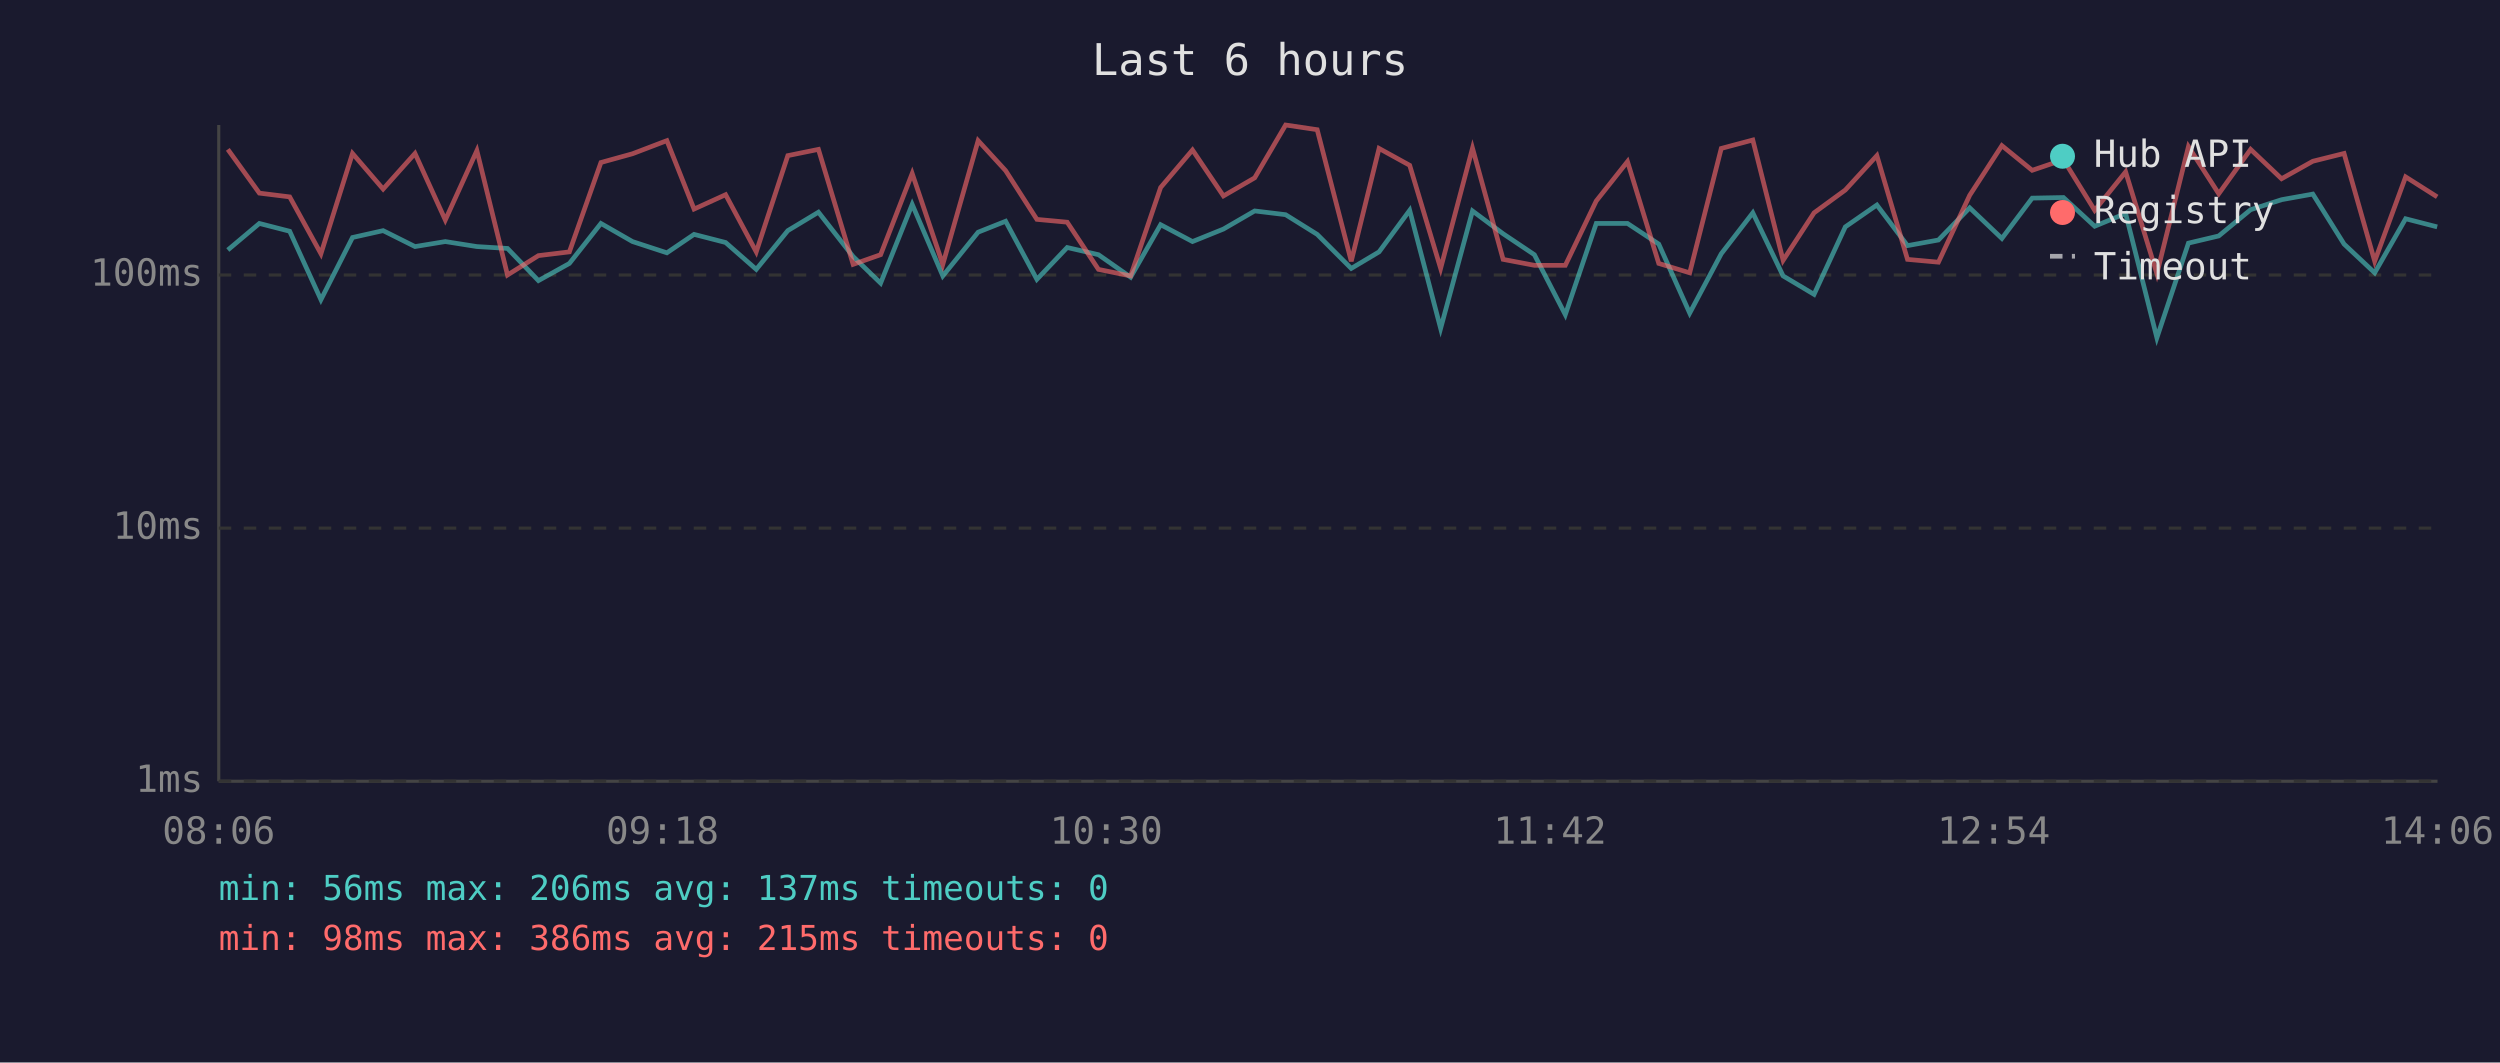
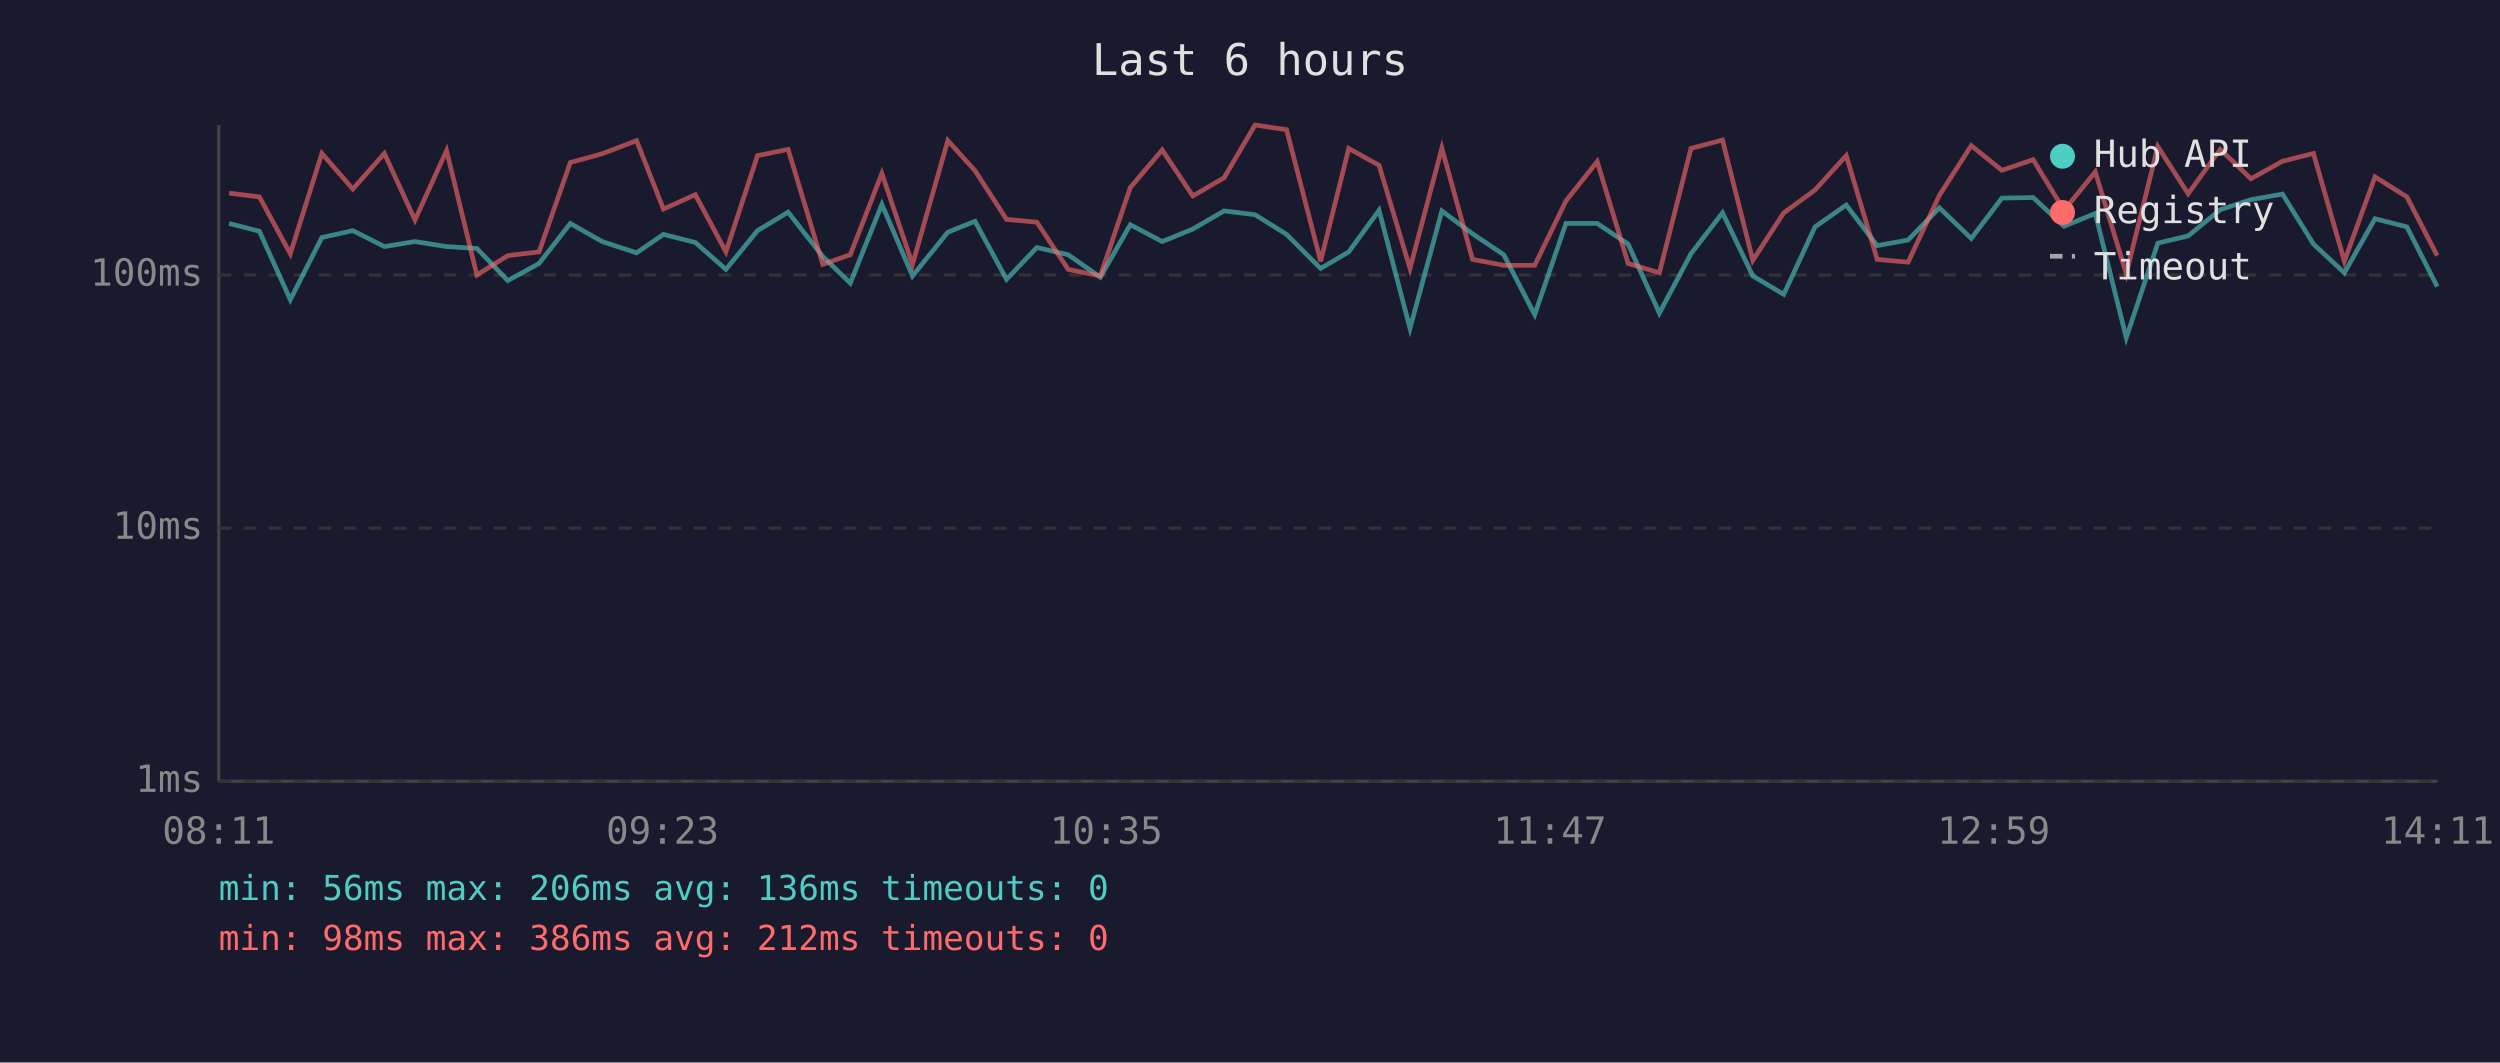
<svg xmlns="http://www.w3.org/2000/svg" viewBox="0 0 800 340" font-family="monospace" font-size="12">
  <rect width="800" height="340" fill="#1a1a2e" />
  <text x="400" y="24" fill="#e0e0e0" font-size="14" text-anchor="middle">Last 6 hours</text>
  <line x1="70" y1="40" x2="70" y2="250" stroke="#444" stroke-width="1" />
  <line x1="70" y1="250" x2="780" y2="250" stroke="#444" stroke-width="1" />
  <line x1="70" y1="250" x2="780" y2="250" stroke="#333" stroke-width="1" stroke-dasharray="4" />
  <text x="65" y="250" fill="#888" text-anchor="end" dominant-baseline="middle">1ms</text>
  <line x1="70" y1="169" x2="780" y2="169" stroke="#333" stroke-width="1" stroke-dasharray="4" />
  <text x="65" y="169" fill="#888" text-anchor="end" dominant-baseline="middle">10ms</text>
  <line x1="70" y1="88" x2="780" y2="88" stroke="#333" stroke-width="1" stroke-dasharray="4" />
  <text x="65" y="88" fill="#888" text-anchor="end" dominant-baseline="middle">100ms</text>
-   <text x="70" y="270" fill="#888" text-anchor="middle">08:06</text>
-   <text x="212" y="270" fill="#888" text-anchor="middle">09:18</text>
-   <text x="354" y="270" fill="#888" text-anchor="middle">10:30</text>
-   <text x="496" y="270" fill="#888" text-anchor="middle">11:42</text>
-   <text x="638" y="270" fill="#888" text-anchor="middle">12:54</text>
-   <text x="780" y="270" fill="#888" text-anchor="middle">14:06</text>
-   <polyline points="72.9,80.0 83.0,71.5 92.7,74.0 102.7,95.9 112.8,76.0 122.6,73.8 132.8,78.9 142.5,77.3 152.6,78.9 162.4,79.5 172.3,89.8 182.2,84.3 192.3,71.5 202.4,77.3 213.4,80.9 222.1,75.0 232.2,77.6 242.0,86.2 252.1,73.8 261.9,67.9 273.0,82.1 281.8,90.6 291.9,65.4 301.7,88.3 313.0,74.3 321.8,70.8 331.8,89.4 341.5,79.2 351.5,81.5 361.8,88.7 371.4,71.9 381.6,77.3 391.5,73.3 401.5,67.5 411.4,68.7 421.5,75.0 432.4,85.9 441.3,80.6 451.1,67.3 461.0,105.1 471.2,67.5 481.0,74.8 491.0,81.5 500.9,100.7 510.8,71.5 520.8,71.5 530.8,78.1 540.7,100.2 550.8,81.2 560.9,68.1 570.6,88.3 580.5,94.2 590.5,72.6 600.6,65.6 610.4,78.6 620.3,76.8 630.3,66.5 640.6,76.3 650.3,63.4 660.3,63.2 670.3,72.4 680.2,68.3 690.2,108.1 700.3,77.8 710.0,75.5 720.2,67.1 730.1,63.9 740.1,62.1 750.1,78.1 759.9,87.3 769.8,70.0 779.9,72.6" fill="none" stroke="#4ecdc4" stroke-width="1.5" opacity="0.6" />
-   <polyline points="72.9,47.8 83.0,61.8 92.7,63.0 102.7,81.2 112.8,49.1 122.6,60.5 132.8,49.1 142.5,70.4 152.6,48.2 162.4,88.0 172.3,81.8 182.2,80.6 192.3,52.0 202.4,49.2 213.4,45.0 222.1,66.9 232.2,62.3 242.0,80.6 252.1,49.8 261.9,47.8 273.0,84.6 281.8,81.5 291.9,55.5 301.7,84.6 313.0,45.0 321.8,54.6 331.8,70.2 341.5,71.1 351.5,86.2 361.8,88.3 371.4,60.0 381.6,48.0 391.5,62.7 401.5,56.9 411.4,40.0 421.5,41.5 432.4,83.6 441.3,47.5 451.1,52.9 461.0,85.9 471.2,47.4 481.0,83.0 491.0,84.9 500.9,84.9 510.8,64.3 520.8,51.7 530.8,84.3 540.7,87.3 550.8,47.5 560.9,44.8 570.6,83.3 580.5,68.1 590.5,60.8 600.6,49.8 610.4,83.0 620.3,83.9 630.3,62.5 640.6,46.6 650.3,54.5 660.3,51.1 670.3,67.3 680.2,55.0 690.2,87.6 700.3,46.9 710.0,62.0 720.2,47.8 730.1,57.2 740.1,51.6 750.1,49.1 759.9,83.6 769.8,56.6 779.9,63.0" fill="none" stroke="#ff6b6b" stroke-width="1.5" opacity="0.6" />
+   <text x="70" y="270" fill="#888" text-anchor="middle">08:11</text>
+   <text x="212" y="270" fill="#888" text-anchor="middle">09:23</text>
+   <text x="354" y="270" fill="#888" text-anchor="middle">10:35</text>
+   <text x="496" y="270" fill="#888" text-anchor="middle">11:47</text>
+   <text x="638" y="270" fill="#888" text-anchor="middle">12:59</text>
+   <text x="780" y="270" fill="#888" text-anchor="middle">14:11</text>
+   <polyline points="73.3,71.5 83.0,74.0 92.9,95.9 103.0,76.0 112.9,73.8 123.0,78.9 132.8,77.3 142.9,78.9 152.6,79.5 162.5,89.8 172.5,84.3 182.5,71.5 192.7,77.3 203.7,80.9 212.3,75.0 222.5,77.6 232.3,86.2 242.4,73.8 252.2,67.9 263.3,82.1 272.1,90.6 282.2,65.4 292.0,88.3 303.3,74.3 312.0,70.8 322.1,89.4 331.8,79.2 341.8,81.5 352.1,88.7 361.7,71.9 371.9,77.3 381.7,73.3 391.7,67.5 401.6,68.7 411.7,75.0 422.6,85.9 431.6,80.6 441.3,67.3 451.2,105.1 461.4,67.5 471.2,74.8 481.2,81.5 491.1,100.7 501.1,71.5 511.1,71.5 521.0,78.1 531.0,100.2 541.1,81.2 551.2,68.1 560.9,88.3 570.8,94.2 580.8,72.6 590.8,65.6 600.7,78.6 610.6,76.8 620.6,66.5 630.8,76.3 640.6,63.4 650.6,63.2 660.5,72.4 670.5,68.3 680.4,108.1 690.5,77.8 700.2,75.5 710.5,67.1 720.3,63.9 730.4,62.1 740.3,78.1 750.2,87.3 760.0,70.0 770.2,72.6 779.9,91.7" fill="none" stroke="#4ecdc4" stroke-width="1.5" opacity="0.6" />
+   <polyline points="73.3,61.8 83.0,63.0 92.9,81.2 103.0,49.1 112.9,60.5 123.0,49.1 132.8,70.4 142.9,48.2 152.6,88.0 162.5,81.8 172.5,80.6 182.5,52.0 192.7,49.2 203.7,45.0 212.3,66.9 222.5,62.3 232.3,80.6 242.4,49.8 252.2,47.8 263.3,84.6 272.1,81.5 282.2,55.5 292.0,84.6 303.3,45.0 312.0,54.6 322.1,70.2 331.8,71.1 341.8,86.2 352.1,88.3 361.7,60.0 371.9,48.0 381.7,62.7 391.7,56.9 401.6,40.0 411.7,41.5 422.6,83.6 431.6,47.5 441.3,52.9 451.2,85.9 461.4,47.4 471.2,83.0 481.2,84.9 491.1,84.9 501.1,64.3 511.1,51.7 521.0,84.3 531.0,87.3 541.1,47.5 551.2,44.8 560.9,83.3 570.8,68.1 580.8,60.8 590.8,49.8 600.7,83.0 610.6,83.9 620.6,62.5 630.8,46.6 640.6,54.5 650.6,51.1 660.5,67.3 670.5,55.0 680.4,87.6 690.5,46.9 700.2,62.0 710.5,47.8 720.3,57.2 730.4,51.6 740.3,49.1 750.2,83.6 760.0,56.6 770.2,63.0 779.9,81.8" fill="none" stroke="#ff6b6b" stroke-width="1.5" opacity="0.6" />
  <circle cx="660" cy="50" r="4" fill="#4ecdc4" />
  <text x="670" y="50" fill="#e0e0e0" dominant-baseline="middle">Hub API</text>
  <circle cx="660" cy="68" r="4" fill="#ff6b6b" />
  <text x="670" y="68" fill="#e0e0e0" dominant-baseline="middle">Registry</text>
  <line x1="656" y1="82" x2="664" y2="82" stroke="#e0e0e0" stroke-width="1.5" stroke-dasharray="4,3" opacity="0.7" />
  <text x="670" y="86" fill="#e0e0e0" dominant-baseline="middle">Timeout</text>
-   <text x="70" y="288" fill="#4ecdc4" font-size="11">min: 56ms  max: 206ms  avg: 137ms  timeouts: 0</text>
-   <text x="70" y="304" fill="#ff6b6b" font-size="11">min: 98ms  max: 386ms  avg: 215ms  timeouts: 0</text>
+   <text x="70" y="288" fill="#4ecdc4" font-size="11">min: 56ms  max: 206ms  avg: 136ms  timeouts: 0</text>
+   <text x="70" y="304" fill="#ff6b6b" font-size="11">min: 98ms  max: 386ms  avg: 212ms  timeouts: 0</text>
</svg>
